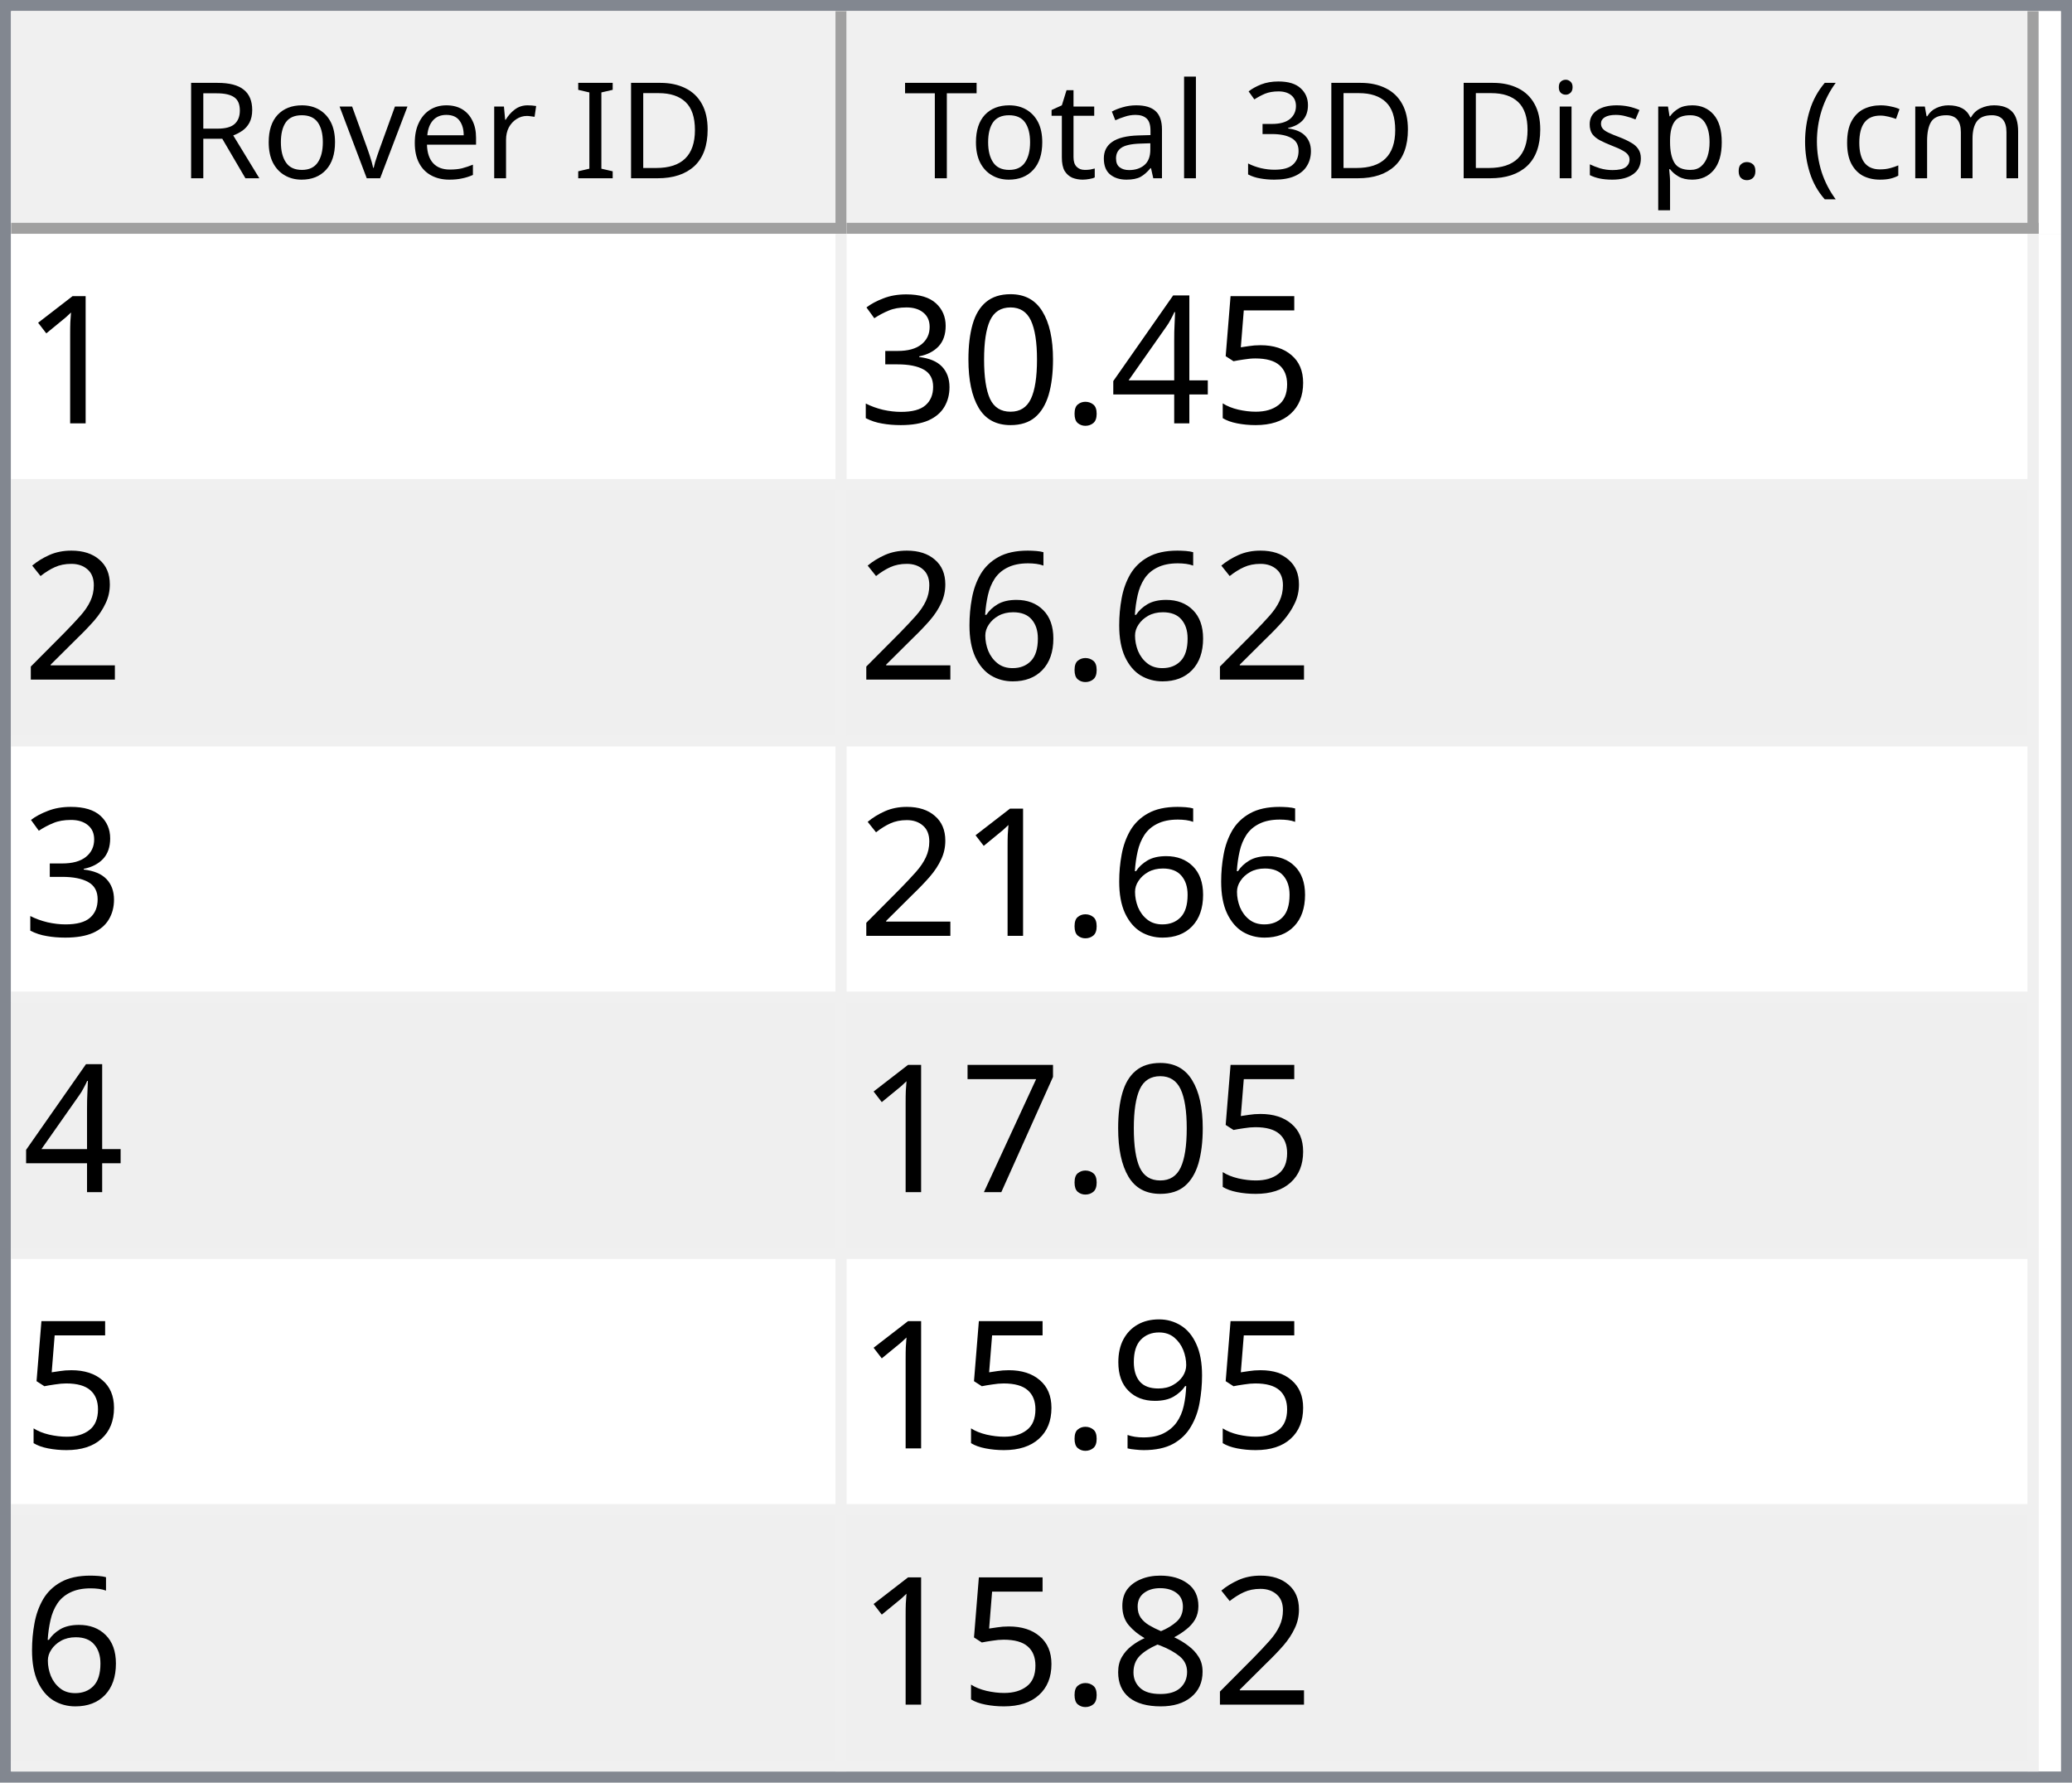
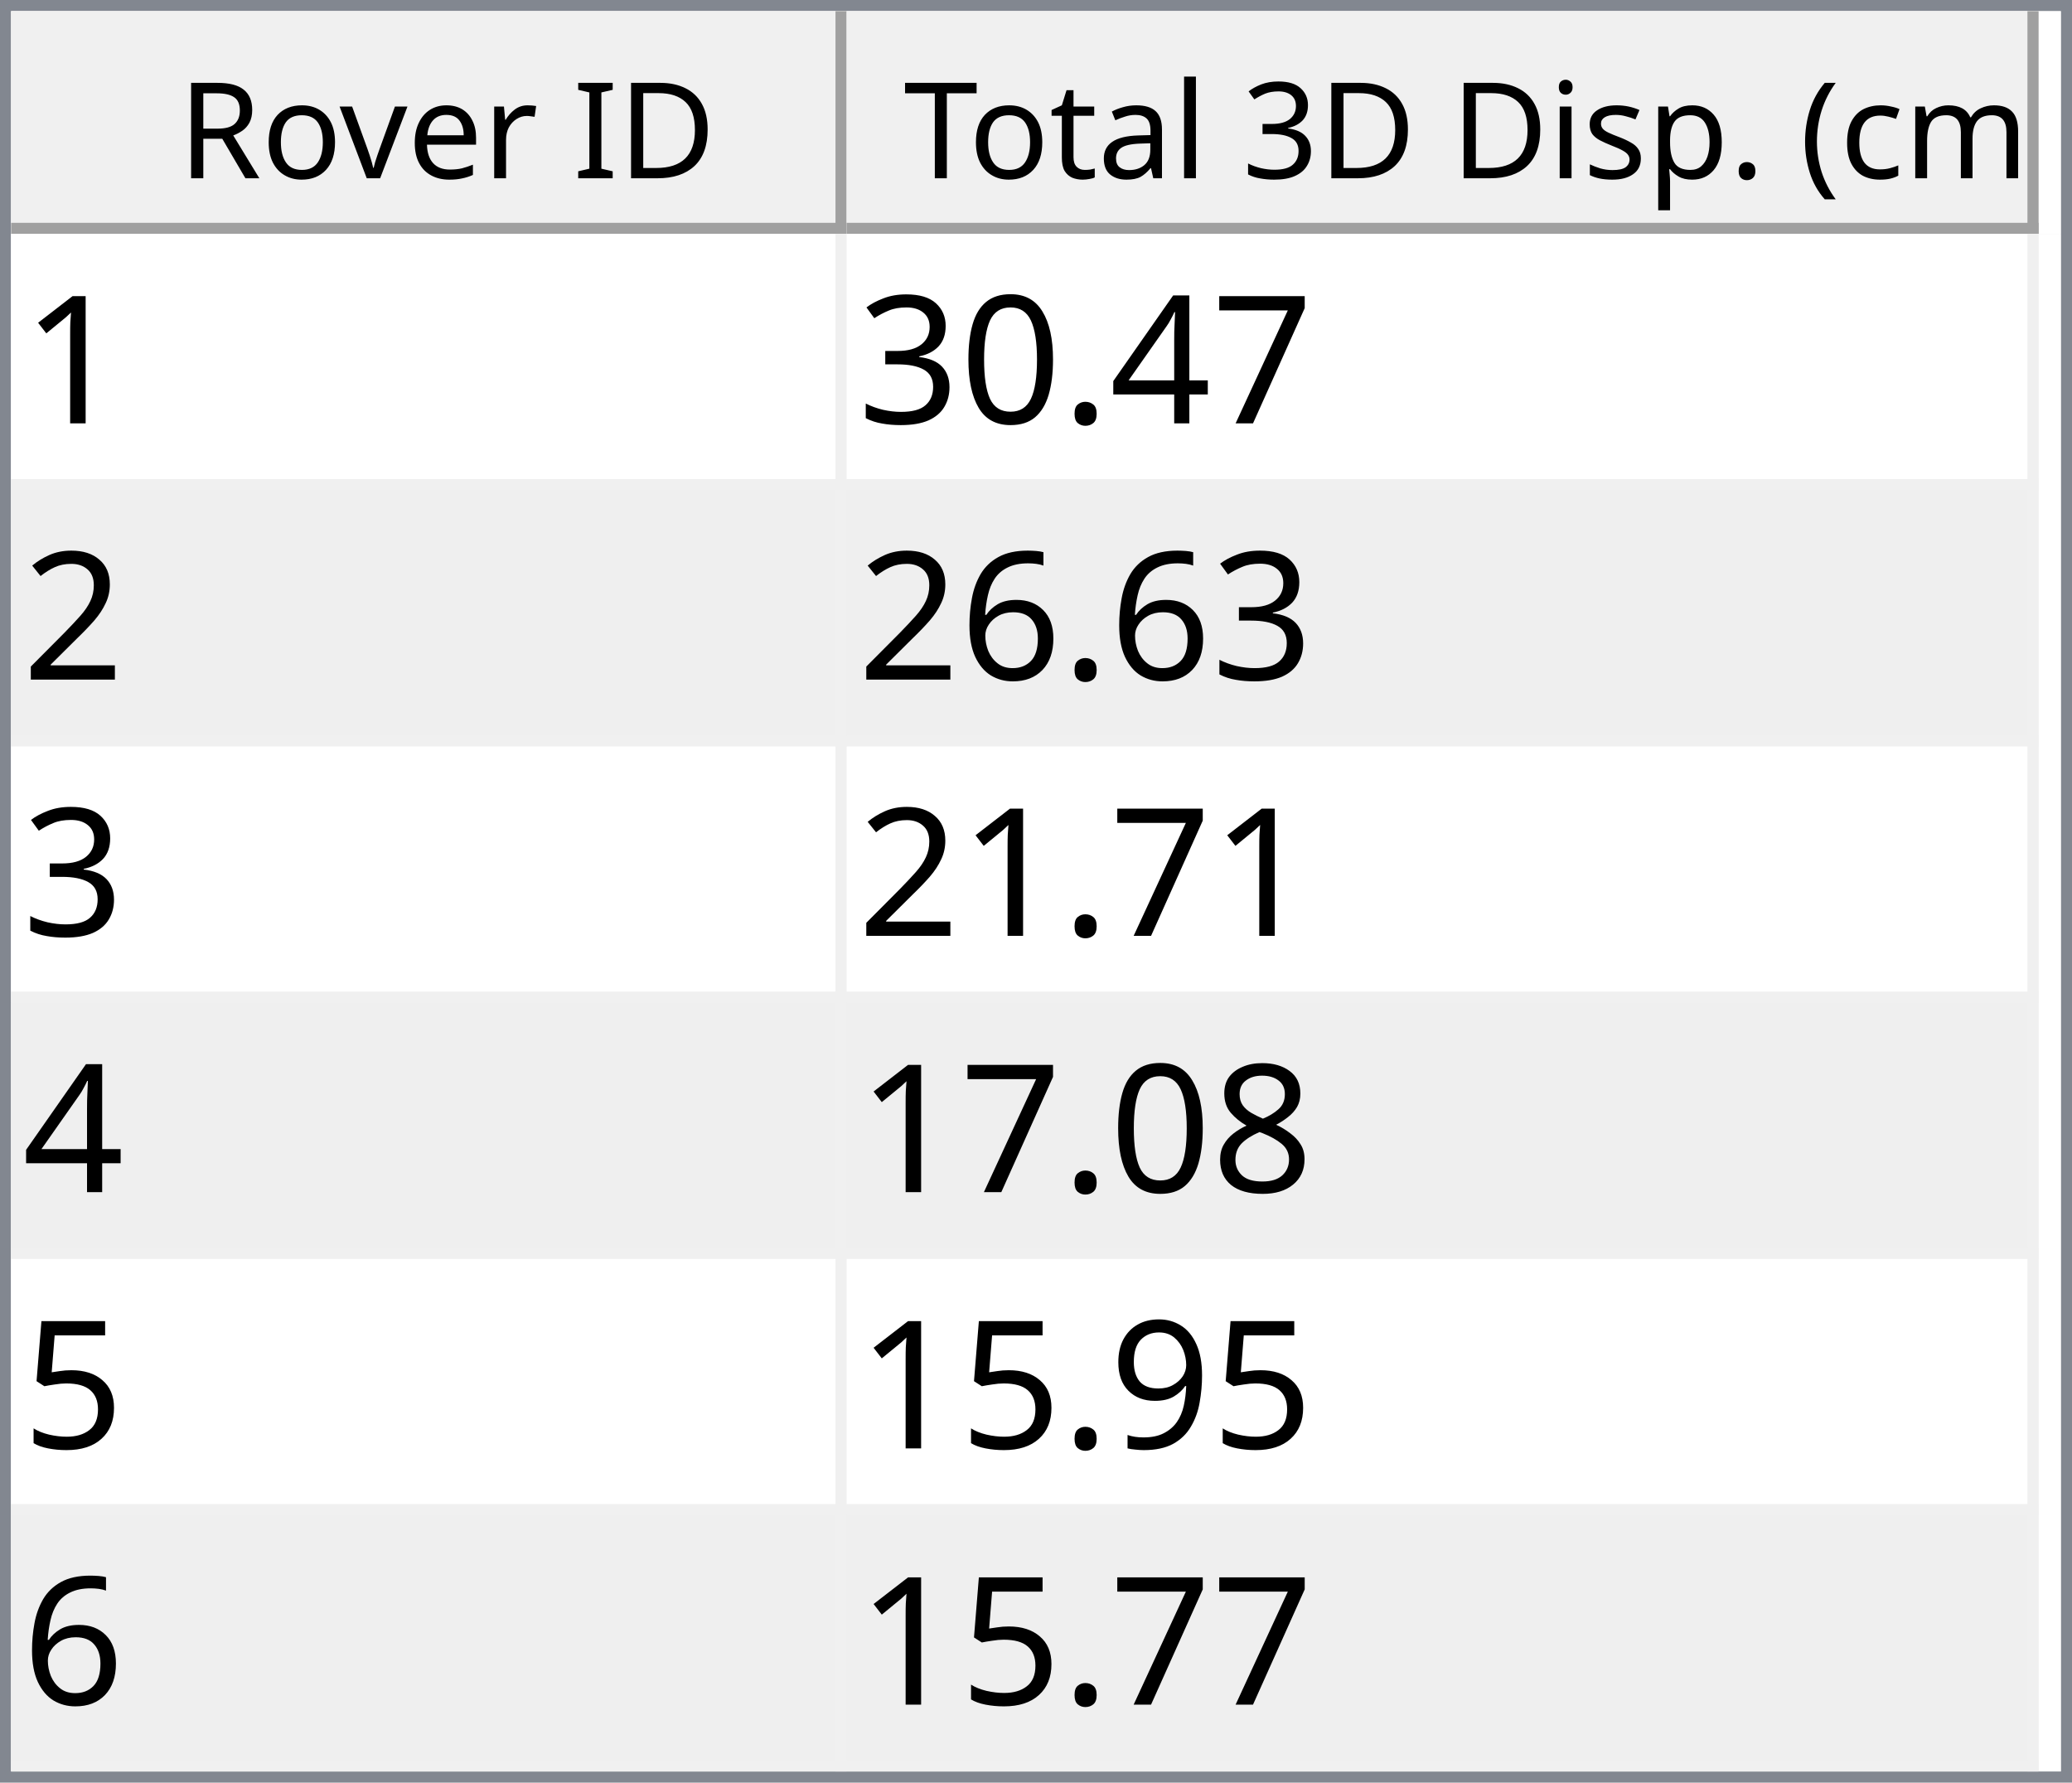
<svg xmlns="http://www.w3.org/2000/svg" style="fill-opacity:1; color-rendering:auto; color-interpolation:auto; text-rendering:auto; stroke:black; stroke-linecap:square; stroke-miterlimit:10; shape-rendering:auto; stroke-opacity:1; fill:black; stroke-dasharray:none; font-weight:normal; stroke-width:1; font-family:'Dialog'; font-style:normal; stroke-linejoin:miter; font-size:12px; stroke-dashoffset:0; image-rendering:auto;" width="186" height="160">
  <defs id="genericDefs" />
  <g>
    <defs id="defs1">
      <clipPath clipPathUnits="userSpaceOnUse" id="clipPath1">
        <path d="M0 0 L186 0 L186 160 L0 160 L0 0 Z" />
      </clipPath>
      <clipPath clipPathUnits="userSpaceOnUse" id="clipPath2">
        <path d="M0 0 L0 160 L186 160 L186 0 Z" />
      </clipPath>
      <clipPath clipPathUnits="userSpaceOnUse" id="clipPath3">
        <path d="M0 0 L0 20 L184 20 L184 0 Z" />
      </clipPath>
      <clipPath clipPathUnits="userSpaceOnUse" id="clipPath4">
        <path d="M0 0 L0 20 L75 20 L75 0 Z" />
      </clipPath>
      <clipPath clipPathUnits="userSpaceOnUse" id="clipPath5">
        <path d="M1 1 L1 19 L74 19 L74 1 Z" />
      </clipPath>
      <clipPath clipPathUnits="userSpaceOnUse" id="clipPath6">
        <path d="M0 0 L0 18 L73 18 L73 0 Z" />
      </clipPath>
      <clipPath clipPathUnits="userSpaceOnUse" id="clipPath7">
        <path d="M-0.5 -0.5 L-0.5 19.5 L74.5 19.5 L74.5 -0.5 Z" />
      </clipPath>
      <clipPath clipPathUnits="userSpaceOnUse" id="clipPath8">
        <path d="M0 0 L0 20 L107 20 L107 0 Z" />
      </clipPath>
      <clipPath clipPathUnits="userSpaceOnUse" id="clipPath9">
        <path d="M1 1 L1 19 L106 19 L106 1 Z" />
      </clipPath>
      <clipPath clipPathUnits="userSpaceOnUse" id="clipPath10">
        <path d="M0 0 L0 18 L105 18 L105 0 Z" />
      </clipPath>
      <clipPath clipPathUnits="userSpaceOnUse" id="clipPath11">
        <path d="M-0.5 -0.5 L-0.5 19.5 L106.5 19.5 L106.5 -0.5 Z" />
      </clipPath>
      <clipPath clipPathUnits="userSpaceOnUse" id="clipPath12">
        <path d="M0 0 L0 138 L184 138 L184 0 Z" />
      </clipPath>
      <clipPath clipPathUnits="userSpaceOnUse" id="clipPath13">
        <path d="M0 0 L0 138 L182 138 L182 0 Z" />
      </clipPath>
      <clipPath clipPathUnits="userSpaceOnUse" id="clipPath14">
        <path d="M-0.5 -0.5 L-0.5 137.5 L181.5 137.5 L181.5 -0.5 Z" />
      </clipPath>
      <clipPath clipPathUnits="userSpaceOnUse" id="clipPath15">
        <path d="M0 0 L0 22 L74 22 L74 0 Z" />
      </clipPath>
      <clipPath clipPathUnits="userSpaceOnUse" id="clipPath16">
        <path d="M0 0 L0 22 L106 22 L106 0 Z" />
      </clipPath>
      <font horiz-adv-x="64.551" id="font1">
        <font-face ascent="107.91" descent="25.098" units-per-em="100" style="font-style:normal; font-family:Segoe UI; font-weight:normal;" />
        <missing-glyph horiz-adv-x="64.551" d="M8.109 0 L8.109 68.266 L56.453 68.266 L56.453 0 L8.109 0 ZM15.328 7.234 L49.219 7.234 L49.219 61.031 L15.328 61.031 L15.328 7.234 Z" />
        <glyph unicode="D" horiz-adv-x="70.117" d="M9.188 0 L9.188 70.016 L28.516 70.016 Q65.531 70.016 65.531 35.891 Q65.531 19.672 55.25 9.836 Q44.969 0 27.734 0 L9.188 0 ZM17.391 62.594 L17.391 7.422 L27.828 7.422 Q41.609 7.422 49.273 14.797 Q56.938 22.172 56.938 35.688 Q56.938 62.594 28.328 62.594 L17.391 62.594 Z" />
        <glyph unicode="I" horiz-adv-x="26.611" d="M17.391 0 L9.188 0 L9.188 70.016 L17.391 70.016 L17.391 0 Z" />
        <glyph unicode=" " horiz-adv-x="27.393" d="" />
        <glyph unicode="r" horiz-adv-x="34.766" d="M34.188 41.891 Q32.078 43.5 28.125 43.5 Q23 43.5 19.555 38.672 Q16.109 33.844 16.109 25.484 L16.109 0 L8.109 0 L8.109 50 L16.109 50 L16.109 39.703 L16.312 39.703 Q18.016 44.969 21.531 47.922 Q25.047 50.875 29.391 50.875 Q32.516 50.875 34.188 50.203 L34.188 41.891 Z" />
        <glyph unicode="e" horiz-adv-x="52.295" d="M48.297 23 L12.984 23 Q13.188 14.656 17.484 10.109 Q21.781 5.562 29.297 5.562 Q37.75 5.562 44.828 11.141 L44.828 3.609 Q38.234 -1.172 27.391 -1.172 Q16.797 -1.172 10.742 5.641 Q4.688 12.453 4.688 24.812 Q4.688 36.469 11.305 43.82 Q17.922 51.172 27.734 51.172 Q37.547 51.172 42.922 44.828 Q48.297 38.484 48.297 27.203 L48.297 23 ZM40.094 29.781 Q40.047 36.719 36.75 40.578 Q33.453 44.438 27.594 44.438 Q21.922 44.438 17.969 40.383 Q14.016 36.328 13.094 29.781 L40.094 29.781 Z" />
        <glyph unicode="v" horiz-adv-x="47.9" d="M47.406 50 L27.484 0 L19.625 0 L0.688 50 L9.469 50 L22.172 13.672 Q23.578 9.672 23.922 6.688 L24.125 6.688 Q24.609 10.453 25.688 13.484 L38.969 50 L47.406 50 Z" />
        <glyph unicode="o" horiz-adv-x="58.594" d="M29 -1.172 Q17.922 -1.172 11.305 5.836 Q4.688 12.844 4.688 24.422 Q4.688 37.016 11.57 44.094 Q18.453 51.172 30.172 51.172 Q41.359 51.172 47.633 44.289 Q53.906 37.406 53.906 25.203 Q53.906 13.234 47.141 6.031 Q40.375 -1.172 29 -1.172 ZM29.594 44.438 Q21.875 44.438 17.383 39.188 Q12.891 33.938 12.891 24.703 Q12.891 15.828 17.43 10.695 Q21.969 5.562 29.594 5.562 Q37.359 5.562 41.531 10.594 Q45.703 15.625 45.703 24.906 Q45.703 34.281 41.531 39.359 Q37.359 44.438 29.594 44.438 Z" />
        <glyph unicode="R" horiz-adv-x="59.814" d="M59.375 0 L49.609 0 L37.891 19.625 Q36.281 22.359 34.766 24.289 Q33.25 26.219 31.664 27.438 Q30.078 28.656 28.25 29.219 Q26.422 29.781 24.125 29.781 L17.391 29.781 L17.391 0 L9.188 0 L9.188 70.016 L30.078 70.016 Q34.672 70.016 38.555 68.867 Q42.438 67.719 45.289 65.375 Q48.141 63.031 49.758 59.547 Q51.375 56.062 51.375 51.375 Q51.375 47.703 50.273 44.656 Q49.172 41.609 47.148 39.211 Q45.125 36.812 42.266 35.133 Q39.406 33.453 35.844 32.516 L35.844 32.328 Q37.594 31.547 38.891 30.547 Q40.188 29.547 41.359 28.18 Q42.531 26.812 43.68 25.078 Q44.828 23.344 46.234 21.047 L59.375 0 ZM17.391 62.594 L17.391 37.203 L28.516 37.203 Q31.594 37.203 34.203 38.133 Q36.812 39.062 38.719 40.797 Q40.625 42.531 41.703 45.047 Q42.781 47.562 42.781 50.688 Q42.781 56.297 39.141 59.445 Q35.5 62.594 28.609 62.594 L17.391 62.594 Z" />
        <glyph unicode=")" horiz-adv-x="30.176" d="M8.297 -15.922 L1.172 -15.922 Q16.406 2.344 16.406 26.812 Q16.406 51.469 1.078 70.016 L8.297 70.016 Q23.531 52.156 23.531 26.703 Q23.531 1.375 8.297 -15.922 Z" />
        <glyph unicode="m" horiz-adv-x="86.133" d="M79.109 0 L71.094 0 L71.094 28.719 Q71.094 37.016 68.531 40.727 Q65.969 44.438 59.906 44.438 Q54.781 44.438 51.195 39.75 Q47.609 35.062 47.609 28.516 L47.609 0 L39.594 0 L39.594 29.688 Q39.594 44.438 28.219 44.438 Q22.953 44.438 19.531 40.016 Q16.109 35.594 16.109 28.516 L16.109 0 L8.109 0 L8.109 50 L16.109 50 L16.109 42.094 L16.312 42.094 Q21.625 51.172 31.844 51.172 Q36.969 51.172 40.773 48.312 Q44.578 45.453 46 40.828 Q51.562 51.172 62.594 51.172 Q79.109 51.172 79.109 30.812 L79.109 0 Z" />
        <glyph unicode="c" horiz-adv-x="46.191" d="M42.188 2.297 Q36.422 -1.172 28.516 -1.172 Q17.828 -1.172 11.258 5.789 Q4.688 12.75 4.688 23.828 Q4.688 36.188 11.766 43.68 Q18.844 51.172 30.672 51.172 Q37.25 51.172 42.281 48.734 L42.281 40.531 Q36.719 44.438 30.375 44.438 Q22.703 44.438 17.797 38.945 Q12.891 33.453 12.891 24.516 Q12.891 15.719 17.508 10.641 Q22.125 5.562 29.891 5.562 Q36.422 5.562 42.188 9.906 L42.188 2.297 Z" />
        <glyph unicode="(" horiz-adv-x="30.176" d="M29.109 -15.922 L21.969 -15.922 Q6.844 1.375 6.844 26.703 Q6.844 52.156 21.969 70.016 L29.203 70.016 Q13.875 51.469 13.875 26.812 Q13.875 2.344 29.109 -15.922 Z" />
        <glyph unicode="." horiz-adv-x="21.68" d="M10.891 -1.078 Q8.641 -1.078 7.055 0.539 Q5.469 2.156 5.469 4.391 Q5.469 6.641 7.055 8.273 Q8.641 9.906 10.891 9.906 Q13.188 9.906 14.797 8.273 Q16.406 6.641 16.406 4.391 Q16.406 2.156 14.797 0.539 Q13.188 -1.078 10.891 -1.078 Z" />
        <glyph unicode="p" horiz-adv-x="58.789" d="M16.312 7.234 L16.109 7.234 L16.109 -23 L8.109 -23 L8.109 50 L16.109 50 L16.109 41.219 L16.312 41.219 Q22.219 51.172 33.594 51.172 Q43.266 51.172 48.688 44.461 Q54.109 37.75 54.109 26.469 Q54.109 13.922 48 6.375 Q41.891 -1.172 31.297 -1.172 Q21.578 -1.172 16.312 7.234 ZM16.109 27.391 L16.109 20.406 Q16.109 14.203 20.141 9.883 Q24.172 5.562 30.375 5.562 Q37.641 5.562 41.773 11.133 Q45.906 16.703 45.906 26.609 Q45.906 34.969 42.047 39.703 Q38.188 44.438 31.594 44.438 Q24.609 44.438 20.359 39.578 Q16.109 34.719 16.109 27.391 Z" />
        <glyph unicode="s" horiz-adv-x="42.432" d="M5.078 1.812 L5.078 10.406 Q11.625 5.562 19.484 5.562 Q30.031 5.562 30.031 12.594 Q30.031 14.594 29.125 15.992 Q28.219 17.391 26.68 18.461 Q25.141 19.531 23.07 20.383 Q21 21.234 18.609 22.172 Q15.281 23.484 12.766 24.828 Q10.25 26.172 8.57 27.859 Q6.891 29.547 6.031 31.695 Q5.172 33.844 5.172 36.719 Q5.172 40.234 6.789 42.945 Q8.406 45.656 11.086 47.484 Q13.766 49.312 17.211 50.242 Q20.656 51.172 24.312 51.172 Q30.812 51.172 35.938 48.922 L35.938 40.828 Q30.422 44.438 23.25 44.438 Q21 44.438 19.195 43.922 Q17.391 43.406 16.094 42.477 Q14.797 41.547 14.086 40.258 Q13.375 38.969 13.375 37.406 Q13.375 35.453 14.086 34.133 Q14.797 32.812 16.164 31.789 Q17.531 30.766 19.484 29.938 Q21.438 29.109 23.922 28.125 Q27.25 26.859 29.883 25.516 Q32.516 24.172 34.375 22.484 Q36.234 20.797 37.234 18.602 Q38.234 16.406 38.234 13.375 Q38.234 9.672 36.602 6.938 Q34.969 4.203 32.234 2.398 Q29.5 0.594 25.93 -0.289 Q22.359 -1.172 18.453 -1.172 Q10.75 -1.172 5.078 1.812 Z" />
        <glyph unicode="i" horiz-adv-x="24.219" d="M12.203 62.703 Q10.062 62.703 8.547 64.164 Q7.031 65.625 7.031 67.875 Q7.031 70.125 8.547 71.609 Q10.062 73.094 12.203 73.094 Q14.406 73.094 15.945 71.609 Q17.484 70.125 17.484 67.875 Q17.484 65.719 15.945 64.211 Q14.406 62.703 12.203 62.703 ZM16.109 0 L8.109 0 L8.109 50 L16.109 50 L16.109 0 Z" />
        <glyph unicode="3" horiz-adv-x="53.906" d="M46.531 19.828 Q46.531 15.094 44.75 11.211 Q42.969 7.328 39.719 4.57 Q36.469 1.812 31.93 0.297 Q27.391 -1.219 21.922 -1.219 Q11.922 -1.219 6 2.594 L6 11.188 Q13.094 5.609 22.219 5.609 Q25.875 5.609 28.828 6.539 Q31.781 7.469 33.906 9.227 Q36.031 10.984 37.18 13.477 Q38.328 15.969 38.328 19.094 Q38.328 32.812 18.797 32.812 L12.984 32.812 L12.984 39.594 L18.5 39.594 Q35.797 39.594 35.797 52.484 Q35.797 64.406 22.609 64.406 Q15.188 64.406 8.688 59.422 L8.688 67.188 Q15.375 71.188 24.609 71.188 Q29 71.188 32.57 69.969 Q36.141 68.75 38.68 66.555 Q41.219 64.359 42.609 61.281 Q44 58.203 44 54.5 Q44 40.672 30.031 36.719 L30.031 36.531 Q33.594 36.141 36.625 34.797 Q39.656 33.453 41.852 31.305 Q44.047 29.156 45.289 26.25 Q46.531 23.344 46.531 19.828 Z" />
        <glyph unicode="l" horiz-adv-x="24.219" d="M16.109 0 L8.109 0 L8.109 74.031 L16.109 74.031 L16.109 0 Z" />
        <glyph unicode="a" horiz-adv-x="50.879" d="M43.891 0 L35.891 0 L35.891 7.812 L35.688 7.812 Q30.469 -1.172 20.312 -1.172 Q12.844 -1.172 8.617 2.781 Q4.391 6.734 4.391 13.281 Q4.391 27.297 20.906 29.594 L35.891 31.688 Q35.891 44.438 25.594 44.438 Q16.547 44.438 9.281 38.281 L9.281 46.484 Q16.656 51.172 26.266 51.172 Q43.891 51.172 43.891 32.516 L43.891 0 ZM35.891 25.297 L23.828 23.641 Q18.266 22.859 15.43 20.875 Q12.594 18.891 12.594 13.875 Q12.594 10.203 15.211 7.883 Q17.828 5.562 22.172 5.562 Q28.125 5.562 32.008 9.742 Q35.891 13.922 35.891 20.312 L35.891 25.297 Z" />
        <glyph unicode="t" horiz-adv-x="33.887" d="M31.297 0.484 Q28.469 -1.078 23.828 -1.078 Q10.688 -1.078 10.688 13.578 L10.688 43.172 L2.094 43.172 L2.094 50 L10.688 50 L10.688 62.203 L18.703 64.797 L18.703 50 L31.297 50 L31.297 43.172 L18.703 43.172 L18.703 14.984 Q18.703 9.969 20.414 7.82 Q22.125 5.672 26.078 5.672 Q29.109 5.672 31.297 7.328 L31.297 0.484 Z" />
        <glyph unicode="T" horiz-adv-x="52.393" d="M50.594 62.594 L30.375 62.594 L30.375 0 L22.172 0 L22.172 62.594 L2 62.594 L2 70.016 L50.594 70.016 L50.594 62.594 Z" />
      </font>
      <font horiz-adv-x="75.0" id="font2">
        <font-face ascent="100.537" descent="21.973" units-per-em="100" style="font-style:normal; font-family:sans-serif; font-weight:normal;" />
        <missing-glyph horiz-adv-x="75.0" d="M12.5 0 L12.5 62.5 L62.5 62.5 L62.5 0 L12.5 0 ZM14.062 1.562 L60.938 1.562 L60.938 60.938 L14.062 60.938 L14.062 1.562 Z" />
        <glyph unicode="1" horiz-adv-x="55.615" d="M37.25 0 L28.469 0 L28.469 56 Q25.297 52.984 20.141 49.953 Q14.984 46.922 10.891 45.406 L10.891 53.906 Q18.266 57.375 23.781 62.305 Q29.297 67.234 31.594 71.875 L37.25 71.875 L37.25 0 Z" />
-         <glyph unicode="5" horiz-adv-x="55.615" d="M4.156 18.75 L13.375 19.531 Q14.406 12.797 18.141 9.398 Q21.875 6 27.156 6 Q33.5 6 37.891 10.789 Q42.281 15.578 42.281 23.484 Q42.281 31 38.062 35.352 Q33.844 39.703 27 39.703 Q22.75 39.703 19.336 37.773 Q15.922 35.844 13.969 32.766 L5.719 33.844 L12.641 70.609 L48.25 70.609 L48.25 62.203 L19.672 62.203 L15.828 42.969 Q22.266 47.469 29.344 47.469 Q38.719 47.469 45.164 40.969 Q51.609 34.469 51.609 24.266 Q51.609 14.547 45.953 7.469 Q39.062 -1.219 27.156 -1.219 Q17.391 -1.219 11.211 4.25 Q5.031 9.719 4.156 18.75 Z" />
+         <glyph unicode="7" horiz-adv-x="55.615" d="M4.734 62.203 L4.734 70.656 L51.078 70.656 L51.078 63.812 Q44.234 56.547 37.523 44.484 Q30.812 32.422 27.156 19.672 Q24.516 10.688 23.781 0 L14.75 0 Q14.891 8.453 18.062 20.414 Q21.234 32.375 27.172 43.484 Q33.109 54.594 39.797 62.203 L4.734 62.203 Z" />
        <glyph unicode="4" horiz-adv-x="55.615" d="M32.328 0 L32.328 17.141 L1.266 17.141 L1.266 25.203 L33.938 71.578 L41.109 71.578 L41.109 25.203 L50.781 25.203 L50.781 17.141 L41.109 17.141 L41.109 0 L32.328 0 ZM32.328 25.203 L32.328 57.469 L9.906 25.203 L32.328 25.203 Z" />
        <glyph unicode="." horiz-adv-x="27.783" d="M9.078 0 L9.078 10.016 L19.094 10.016 L19.094 0 L9.078 0 Z" />
        <glyph unicode="0" horiz-adv-x="55.615" d="M4.156 35.297 Q4.156 48 6.766 55.742 Q9.375 63.484 14.523 67.68 Q19.672 71.875 27.484 71.875 Q33.25 71.875 37.594 69.555 Q41.938 67.234 44.773 62.867 Q47.609 58.5 49.219 52.227 Q50.828 45.953 50.828 35.297 Q50.828 22.703 48.242 14.969 Q45.656 7.234 40.508 3.008 Q35.359 -1.219 27.484 -1.219 Q17.141 -1.219 11.234 6.203 Q4.156 15.141 4.156 35.297 ZM13.188 35.297 Q13.188 17.672 17.312 11.836 Q21.438 6 27.484 6 Q33.547 6 37.672 11.859 Q41.797 17.719 41.797 35.297 Q41.797 52.984 37.672 58.789 Q33.547 64.594 27.391 64.594 Q21.344 64.594 17.719 59.469 Q13.188 52.938 13.188 35.297 Z" />
        <glyph unicode="3" horiz-adv-x="55.615" d="M4.203 18.891 L12.984 20.062 Q14.5 12.594 18.141 9.297 Q21.781 6 27 6 Q33.203 6 37.477 10.297 Q41.75 14.594 41.75 20.953 Q41.75 27 37.797 30.93 Q33.844 34.859 27.734 34.859 Q25.25 34.859 21.531 33.891 L22.516 41.609 Q23.391 41.5 23.922 41.5 Q29.547 41.5 34.039 44.43 Q38.531 47.359 38.531 53.469 Q38.531 58.297 35.258 61.477 Q31.984 64.656 26.812 64.656 Q21.688 64.656 18.266 61.43 Q14.844 58.203 13.875 51.766 L5.078 53.328 Q6.688 62.156 12.398 67.016 Q18.109 71.875 26.609 71.875 Q32.469 71.875 37.398 69.359 Q42.328 66.844 44.945 62.5 Q47.562 58.156 47.562 53.266 Q47.562 48.641 45.07 44.828 Q42.578 41.016 37.703 38.766 Q44.047 37.312 47.562 32.695 Q51.078 28.078 51.078 21.141 Q51.078 11.766 44.242 5.25 Q37.406 -1.266 26.953 -1.266 Q17.531 -1.266 11.305 4.352 Q5.078 9.969 4.203 18.891 Z" />
        <glyph unicode="2" horiz-adv-x="55.615" d="M50.344 8.453 L50.344 0 L3.031 0 Q2.938 3.172 4.047 6.109 Q5.859 10.938 9.836 15.625 Q13.812 20.312 21.344 26.469 Q33.016 36.031 37.117 41.625 Q41.219 47.219 41.219 52.203 Q41.219 57.422 37.477 61.008 Q33.734 64.594 27.734 64.594 Q21.391 64.594 17.578 60.789 Q13.766 56.984 13.719 50.25 L4.688 51.172 Q5.609 61.281 11.664 66.578 Q17.719 71.875 27.938 71.875 Q38.234 71.875 44.242 66.164 Q50.25 60.453 50.25 52 Q50.25 47.703 48.492 43.555 Q46.734 39.406 42.656 34.812 Q38.578 30.219 29.109 22.219 Q21.188 15.578 18.945 13.211 Q16.703 10.844 15.234 8.453 L50.344 8.453 Z" />
        <glyph unicode="6" horiz-adv-x="55.615" d="M49.75 54.047 L41.016 53.375 Q39.844 58.547 37.703 60.891 Q34.125 64.656 28.906 64.656 Q24.703 64.656 21.531 62.312 Q17.391 59.281 14.992 53.469 Q12.594 47.656 12.5 36.922 Q15.672 41.75 20.266 44.094 Q24.859 46.438 29.891 46.438 Q38.672 46.438 44.852 39.969 Q51.031 33.5 51.031 23.25 Q51.031 16.5 48.125 10.719 Q45.219 4.938 40.141 1.859 Q35.062 -1.219 28.609 -1.219 Q17.625 -1.219 10.695 6.859 Q3.766 14.938 3.766 33.5 Q3.766 54.25 11.422 63.672 Q18.109 71.875 29.438 71.875 Q37.891 71.875 43.289 67.141 Q48.688 62.406 49.75 54.047 ZM13.875 23.188 Q13.875 18.656 15.797 14.508 Q17.719 10.359 21.188 8.18 Q24.656 6 28.469 6 Q34.031 6 38.039 10.492 Q42.047 14.984 42.047 22.703 Q42.047 30.125 38.086 34.398 Q34.125 38.672 28.125 38.672 Q22.172 38.672 18.023 34.398 Q13.875 30.125 13.875 23.188 Z" />
-         <glyph unicode="7" horiz-adv-x="55.615" d="M4.734 62.203 L4.734 70.656 L51.078 70.656 L51.078 63.812 Q44.234 56.547 37.523 44.484 Q30.812 32.422 27.156 19.672 Q24.516 10.688 23.781 0 L14.75 0 Q14.891 8.453 18.062 20.414 Q21.234 32.375 27.172 43.484 Q33.109 54.594 39.797 62.203 L4.734 62.203 Z" />
+         <glyph unicode="8" horiz-adv-x="55.615" d="M17.672 38.812 Q12.203 40.828 9.57 44.539 Q6.938 48.25 6.938 53.422 Q6.938 61.234 12.555 66.555 Q18.172 71.875 27.484 71.875 Q36.859 71.875 42.578 66.43 Q48.297 60.984 48.297 53.172 Q48.297 48.188 45.68 44.508 Q43.062 40.828 37.75 38.812 Q44.344 36.672 47.781 31.883 Q51.219 27.094 51.219 20.453 Q51.219 11.281 44.727 5.031 Q38.234 -1.219 27.641 -1.219 Q17.047 -1.219 10.547 5.055 Q4.047 11.328 4.047 20.703 Q4.047 27.688 7.594 32.398 Q11.141 37.109 17.672 38.812 ZM15.922 53.719 Q15.922 48.641 19.195 45.414 Q22.469 42.188 27.688 42.188 Q32.766 42.188 36.016 45.383 Q39.266 48.578 39.266 53.219 Q39.266 58.062 35.914 61.359 Q32.562 64.656 27.594 64.656 Q22.562 64.656 19.242 61.43 Q15.922 58.203 15.922 53.719 ZM13.094 20.656 Q13.094 16.891 14.875 13.375 Q16.656 9.859 20.172 7.93 Q23.688 6 27.734 6 Q34.031 6 38.133 10.055 Q42.234 14.109 42.234 20.359 Q42.234 26.703 38.016 30.859 Q33.797 35.016 27.438 35.016 Q21.234 35.016 17.164 30.914 Q13.094 26.812 13.094 20.656 Z" />
+         <glyph unicode="5" horiz-adv-x="55.615" d="M4.156 18.75 L13.375 19.531 Q14.406 12.797 18.141 9.398 Q21.875 6 27.156 6 Q33.5 6 37.891 10.789 Q42.281 15.578 42.281 23.484 Q42.281 31 38.062 35.352 Q33.844 39.703 27 39.703 Q22.75 39.703 19.336 37.773 Q15.922 35.844 13.969 32.766 L5.719 33.844 L12.641 70.609 L48.25 70.609 L48.25 62.203 L19.672 62.203 L15.828 42.969 Q22.266 47.469 29.344 47.469 Q38.719 47.469 45.164 40.969 Q51.609 34.469 51.609 24.266 Q51.609 14.547 45.953 7.469 Q39.062 -1.219 27.156 -1.219 Q17.391 -1.219 11.211 4.25 Q5.031 9.719 4.156 18.75 Z" />
        <glyph unicode="9" horiz-adv-x="55.615" d="M5.469 16.547 L13.922 17.328 Q14.984 11.375 18.016 8.688 Q21.047 6 25.781 6 Q29.828 6 32.883 7.859 Q35.938 9.719 37.891 12.82 Q39.844 15.922 41.164 21.195 Q42.484 26.469 42.484 31.938 Q42.484 32.516 42.438 33.688 Q39.797 29.5 35.234 26.883 Q30.672 24.266 25.344 24.266 Q16.453 24.266 10.305 30.711 Q4.156 37.156 4.156 47.703 Q4.156 58.594 10.578 65.234 Q17 71.875 26.656 71.875 Q33.641 71.875 39.43 68.117 Q45.219 64.359 48.219 57.398 Q51.219 50.438 51.219 37.25 Q51.219 23.531 48.242 15.406 Q45.266 7.281 39.383 3.031 Q33.5 -1.219 25.594 -1.219 Q17.188 -1.219 11.867 3.445 Q6.547 8.109 5.469 16.547 ZM41.453 48.141 Q41.453 55.719 37.43 60.156 Q33.406 64.594 27.734 64.594 Q21.875 64.594 17.531 59.812 Q13.188 55.031 13.188 47.406 Q13.188 40.578 17.312 36.305 Q21.438 32.031 27.484 32.031 Q33.594 32.031 37.523 36.305 Q41.453 40.578 41.453 48.141 Z" />
-         <glyph unicode="8" horiz-adv-x="55.615" d="M17.672 38.812 Q12.203 40.828 9.57 44.539 Q6.938 48.25 6.938 53.422 Q6.938 61.234 12.555 66.555 Q18.172 71.875 27.484 71.875 Q36.859 71.875 42.578 66.43 Q48.297 60.984 48.297 53.172 Q48.297 48.188 45.68 44.508 Q43.062 40.828 37.75 38.812 Q44.344 36.672 47.781 31.883 Q51.219 27.094 51.219 20.453 Q51.219 11.281 44.727 5.031 Q38.234 -1.219 27.641 -1.219 Q17.047 -1.219 10.547 5.055 Q4.047 11.328 4.047 20.703 Q4.047 27.688 7.594 32.398 Q11.141 37.109 17.672 38.812 ZM15.922 53.719 Q15.922 48.641 19.195 45.414 Q22.469 42.188 27.688 42.188 Q32.766 42.188 36.016 45.383 Q39.266 48.578 39.266 53.219 Q39.266 58.062 35.914 61.359 Q32.562 64.656 27.594 64.656 Q22.562 64.656 19.242 61.43 Q15.922 58.203 15.922 53.719 ZM13.094 20.656 Q13.094 16.891 14.875 13.375 Q16.656 9.859 20.172 7.93 Q23.688 6 27.734 6 Q34.031 6 38.133 10.055 Q42.234 14.109 42.234 20.359 Q42.234 26.703 38.016 30.859 Q33.797 35.016 27.438 35.016 Q21.234 35.016 17.164 30.914 Q13.094 26.812 13.094 20.656 Z" />
      </font>
    </defs>
    <g style="fill:white; stroke:white;">
      <rect x="0" y="0" width="186" style="clip-path:url(#clipPath1); stroke:none;" height="160" />
    </g>
    <g style="fill:white; text-rendering:optimizeSpeed; color-rendering:optimizeSpeed; image-rendering:optimizeSpeed; shape-rendering:crispEdges; stroke:white; color-interpolation:sRGB;">
      <rect x="0" width="186" height="160" y="0" style="stroke:none;" />
      <path style="stroke:none;" d="M0 160 L186 160 L186 0 L0 0 Z" />
    </g>
    <g style="fill:rgb(240,240,240); font-family:'Segoe UI'; stroke:rgb(240,240,240);">
      <rect x="0" y="0" width="186" style="clip-path:url(#clipPath2); stroke:none;" height="160" />
    </g>
    <g style="fill:rgb(130,135,144); font-family:'Segoe UI'; stroke:rgb(130,135,144);">
      <path d="M0 0 L186 0 L186 160 L0 160 L0 0 ZM1 1 L185 1 L185 159 L1 159 L1 1 Z" style="fill-rule:evenodd; clip-path:url(#clipPath2); stroke:none;" />
    </g>
    <g style="fill:white; font-family:'Segoe UI'; stroke:white;" transform="translate(1,1)">
      <rect x="0" y="0" width="184" style="clip-path:url(#clipPath3); stroke:none;" height="20" />
    </g>
    <g style="fill:rgb(240,240,240); font-family:'Segoe UI'; stroke:rgb(240,240,240);" transform="translate(1,1)">
      <rect x="0" y="0" width="75" style="clip-path:url(#clipPath4); stroke:none;" height="20" />
    </g>
    <g style="font-family:'Segoe UI';" transform="translate(2,2)">
      <text x="14" xml:space="preserve" y="14" style="clip-path:url(#clipPath6); stroke:none;">Rover ID</text>
    </g>
    <g style="fill:rgb(160,160,160); font-family:'Segoe UI'; stroke:rgb(160,160,160); stroke-linejoin:bevel;" transform="translate(1.5,1.5)">
      <line x1="74" x2="74" y1="0" style="fill:none; clip-path:url(#clipPath7);" y2="19" />
    </g>
    <g style="fill:rgb(160,160,160); font-family:'Segoe UI'; stroke:rgb(160,160,160); stroke-linejoin:bevel;" transform="matrix(1,0,0,1,1,1) translate(0.5,0.5)">
      <line x1="0" x2="74" y1="19" style="fill:none; clip-path:url(#clipPath7);" y2="19" />
    </g>
    <g style="fill:rgb(240,240,240); font-family:'Segoe UI'; stroke:rgb(240,240,240);" transform="translate(76,1)">
      <rect x="0" y="0" width="107" style="clip-path:url(#clipPath8); stroke:none;" height="20" />
    </g>
    <g style="font-family:'Segoe UI';" transform="translate(77,2)">
      <text x="1" xml:space="preserve" y="14" style="clip-path:url(#clipPath10); stroke:none;"> Total 3D Disp. (cm)</text>
    </g>
    <g style="fill:rgb(160,160,160); font-family:'Segoe UI'; stroke:rgb(160,160,160); stroke-linejoin:bevel;" transform="translate(76.5,1.5)">
      <line x1="106" x2="106" y1="0" style="fill:none; clip-path:url(#clipPath11);" y2="19" />
    </g>
    <g style="fill:rgb(160,160,160); font-family:'Segoe UI'; stroke:rgb(160,160,160); stroke-linejoin:bevel;" transform="matrix(1,0,0,1,76,1) translate(0.5,0.5)">
      <line x1="0" x2="106" y1="19" style="fill:none; clip-path:url(#clipPath11);" y2="19" />
    </g>
    <g style="fill:white; font-family:'Segoe UI'; stroke:white;" transform="translate(1,21)">
      <rect x="0" y="0" width="184" style="clip-path:url(#clipPath12); stroke:none;" height="138" />
    </g>
    <g style="fill:rgb(240,240,240); font-size:16px; font-family:sans-serif; stroke:rgb(240,240,240);" transform="translate(1,21)">
      <rect x="0" y="0" width="182" style="clip-path:url(#clipPath13); stroke:none;" height="138" />
      <line transform="translate(0.5,0.5)" x1="0" x2="181" y1="22" style="clip-path:url(#clipPath14); fill:none; stroke-linejoin:bevel;" y2="22" />
    </g>
    <g transform="matrix(1,0,0,1,1,21) translate(0.5,0.5)" style="fill:rgb(240,240,240); font-size:16px; font-family:sans-serif; stroke:rgb(240,240,240); stroke-linejoin:bevel;">
      <line x1="0" x2="181" y1="45" style="fill:none; clip-path:url(#clipPath14);" y2="45" />
    </g>
    <g transform="matrix(1,0,0,1,1,21) translate(0.5,0.5)" style="fill:rgb(240,240,240); font-size:16px; font-family:sans-serif; stroke:rgb(240,240,240); stroke-linejoin:bevel;">
      <line x1="0" x2="181" y1="68" style="fill:none; clip-path:url(#clipPath14);" y2="68" />
    </g>
    <g transform="matrix(1,0,0,1,1,21) translate(0.5,0.5)" style="fill:rgb(240,240,240); font-size:16px; font-family:sans-serif; stroke:rgb(240,240,240); stroke-linejoin:bevel;">
      <line x1="0" x2="181" y1="91" style="fill:none; clip-path:url(#clipPath14);" y2="91" />
    </g>
    <g transform="matrix(1,0,0,1,1,21) translate(0.5,0.5)" style="fill:rgb(240,240,240); font-size:16px; font-family:sans-serif; stroke:rgb(240,240,240); stroke-linejoin:bevel;">
      <line x1="0" x2="181" y1="114" style="fill:none; clip-path:url(#clipPath14);" y2="114" />
    </g>
    <g transform="matrix(1,0,0,1,1,21) translate(0.5,0.5)" style="fill:rgb(240,240,240); font-size:16px; font-family:sans-serif; stroke:rgb(240,240,240); stroke-linejoin:bevel;">
      <line x1="0" x2="181" y1="137" style="fill:none; clip-path:url(#clipPath14);" y2="137" />
    </g>
    <g transform="matrix(1,0,0,1,1,21) translate(0.5,0.5)" style="fill:rgb(240,240,240); font-size:16px; font-family:sans-serif; stroke:rgb(240,240,240); stroke-linejoin:bevel;">
      <line x1="74" x2="74" y1="0" style="fill:none; clip-path:url(#clipPath14);" y2="137" />
    </g>
    <g transform="matrix(1,0,0,1,1,21) translate(0.5,0.5)" style="fill:rgb(240,240,240); font-size:16px; font-family:sans-serif; stroke:rgb(240,240,240); stroke-linejoin:bevel;">
      <line x1="181" x2="181" y1="0" style="fill:none; clip-path:url(#clipPath14);" y2="137" />
    </g>
    <g style="fill:white; font-size:16px; font-family:sans-serif; stroke:white;" transform="matrix(1,0,0,1,1,21)">
      <rect x="0" y="0" width="74" style="clip-path:url(#clipPath15); stroke:none;" height="22" />
      <text x="1" y="17" style="fill:black; clip-path:url(#clipPath15); stroke:none;" xml:space="preserve">1</text>
    </g>
    <g style="fill:white; font-size:16px; font-family:sans-serif; stroke:white;" transform="matrix(1,0,0,1,1,21) translate(75,0)">
      <rect x="0" y="0" width="106" style="clip-path:url(#clipPath16); stroke:none;" height="22" />
-       <text x="1" y="17" style="fill:black; clip-path:url(#clipPath16); stroke:none;" xml:space="preserve">30.45</text>
+       <text x="1" y="17" style="fill:black; clip-path:url(#clipPath16); stroke:none;" xml:space="preserve">30.47</text>
    </g>
    <g style="fill:rgb(239,239,239); font-size:16px; font-family:sans-serif; stroke:rgb(239,239,239);" transform="matrix(1,0,0,1,1,21) translate(0,23)">
      <rect x="0" y="0" width="74" style="clip-path:url(#clipPath15); stroke:none;" height="22" />
      <text x="1" y="17" style="fill:black; clip-path:url(#clipPath15); stroke:none;" xml:space="preserve">2</text>
    </g>
    <g style="fill:rgb(239,239,239); font-size:16px; font-family:sans-serif; stroke:rgb(239,239,239);" transform="matrix(1,0,0,1,1,21) translate(75,23)">
      <rect x="0" y="0" width="106" style="clip-path:url(#clipPath16); stroke:none;" height="22" />
-       <text x="1" y="17" style="fill:black; clip-path:url(#clipPath16); stroke:none;" xml:space="preserve">26.62</text>
+       <text x="1" y="17" style="fill:black; clip-path:url(#clipPath16); stroke:none;" xml:space="preserve">26.63</text>
    </g>
    <g style="fill:white; font-size:16px; font-family:sans-serif; stroke:white;" transform="matrix(1,0,0,1,1,21) translate(0,46)">
      <rect x="0" y="0" width="74" style="clip-path:url(#clipPath15); stroke:none;" height="22" />
      <text x="1" y="17" style="fill:black; clip-path:url(#clipPath15); stroke:none;" xml:space="preserve">3</text>
    </g>
    <g style="fill:white; font-size:16px; font-family:sans-serif; stroke:white;" transform="matrix(1,0,0,1,1,21) translate(75,46)">
      <rect x="0" y="0" width="106" style="clip-path:url(#clipPath16); stroke:none;" height="22" />
-       <text x="1" y="17" style="fill:black; clip-path:url(#clipPath16); stroke:none;" xml:space="preserve">21.66</text>
+       <text x="1" y="17" style="fill:black; clip-path:url(#clipPath16); stroke:none;" xml:space="preserve">21.71</text>
    </g>
    <g style="fill:rgb(239,239,239); font-size:16px; font-family:sans-serif; stroke:rgb(239,239,239);" transform="matrix(1,0,0,1,1,21) translate(0,69)">
      <rect x="0" y="0" width="74" style="clip-path:url(#clipPath15); stroke:none;" height="22" />
      <text x="1" y="17" style="fill:black; clip-path:url(#clipPath15); stroke:none;" xml:space="preserve">4</text>
    </g>
    <g style="fill:rgb(239,239,239); font-size:16px; font-family:sans-serif; stroke:rgb(239,239,239);" transform="matrix(1,0,0,1,1,21) translate(75,69)">
      <rect x="0" y="0" width="106" style="clip-path:url(#clipPath16); stroke:none;" height="22" />
-       <text x="1" y="17" style="fill:black; clip-path:url(#clipPath16); stroke:none;" xml:space="preserve">17.05</text>
+       <text x="1" y="17" style="fill:black; clip-path:url(#clipPath16); stroke:none;" xml:space="preserve">17.08</text>
    </g>
    <g style="fill:white; font-size:16px; font-family:sans-serif; stroke:white;" transform="matrix(1,0,0,1,1,21) translate(0,92)">
      <rect x="0" y="0" width="74" style="clip-path:url(#clipPath15); stroke:none;" height="22" />
      <text x="1" y="17" style="fill:black; clip-path:url(#clipPath15); stroke:none;" xml:space="preserve">5</text>
    </g>
    <g style="fill:white; font-size:16px; font-family:sans-serif; stroke:white;" transform="matrix(1,0,0,1,1,21) translate(75,92)">
      <rect x="0" y="0" width="106" style="clip-path:url(#clipPath16); stroke:none;" height="22" />
      <text x="1" y="17" style="fill:black; clip-path:url(#clipPath16); stroke:none;" xml:space="preserve">15.95</text>
    </g>
    <g style="fill:rgb(239,239,239); font-size:16px; font-family:sans-serif; stroke:rgb(239,239,239);" transform="matrix(1,0,0,1,1,21) translate(0,115)">
      <rect x="0" y="0" width="74" style="clip-path:url(#clipPath15); stroke:none;" height="22" />
      <text x="1" y="17" style="fill:black; clip-path:url(#clipPath15); stroke:none;" xml:space="preserve">6</text>
    </g>
    <g style="fill:rgb(239,239,239); font-size:16px; font-family:sans-serif; stroke:rgb(239,239,239);" transform="matrix(1,0,0,1,1,21) translate(75,115)">
      <rect x="0" y="0" width="106" style="clip-path:url(#clipPath16); stroke:none;" height="22" />
-       <text x="1" y="17" style="fill:black; clip-path:url(#clipPath16); stroke:none;" xml:space="preserve">15.82</text>
+       <text x="1" y="17" style="fill:black; clip-path:url(#clipPath16); stroke:none;" xml:space="preserve">15.77</text>
    </g>
  </g>
</svg>
